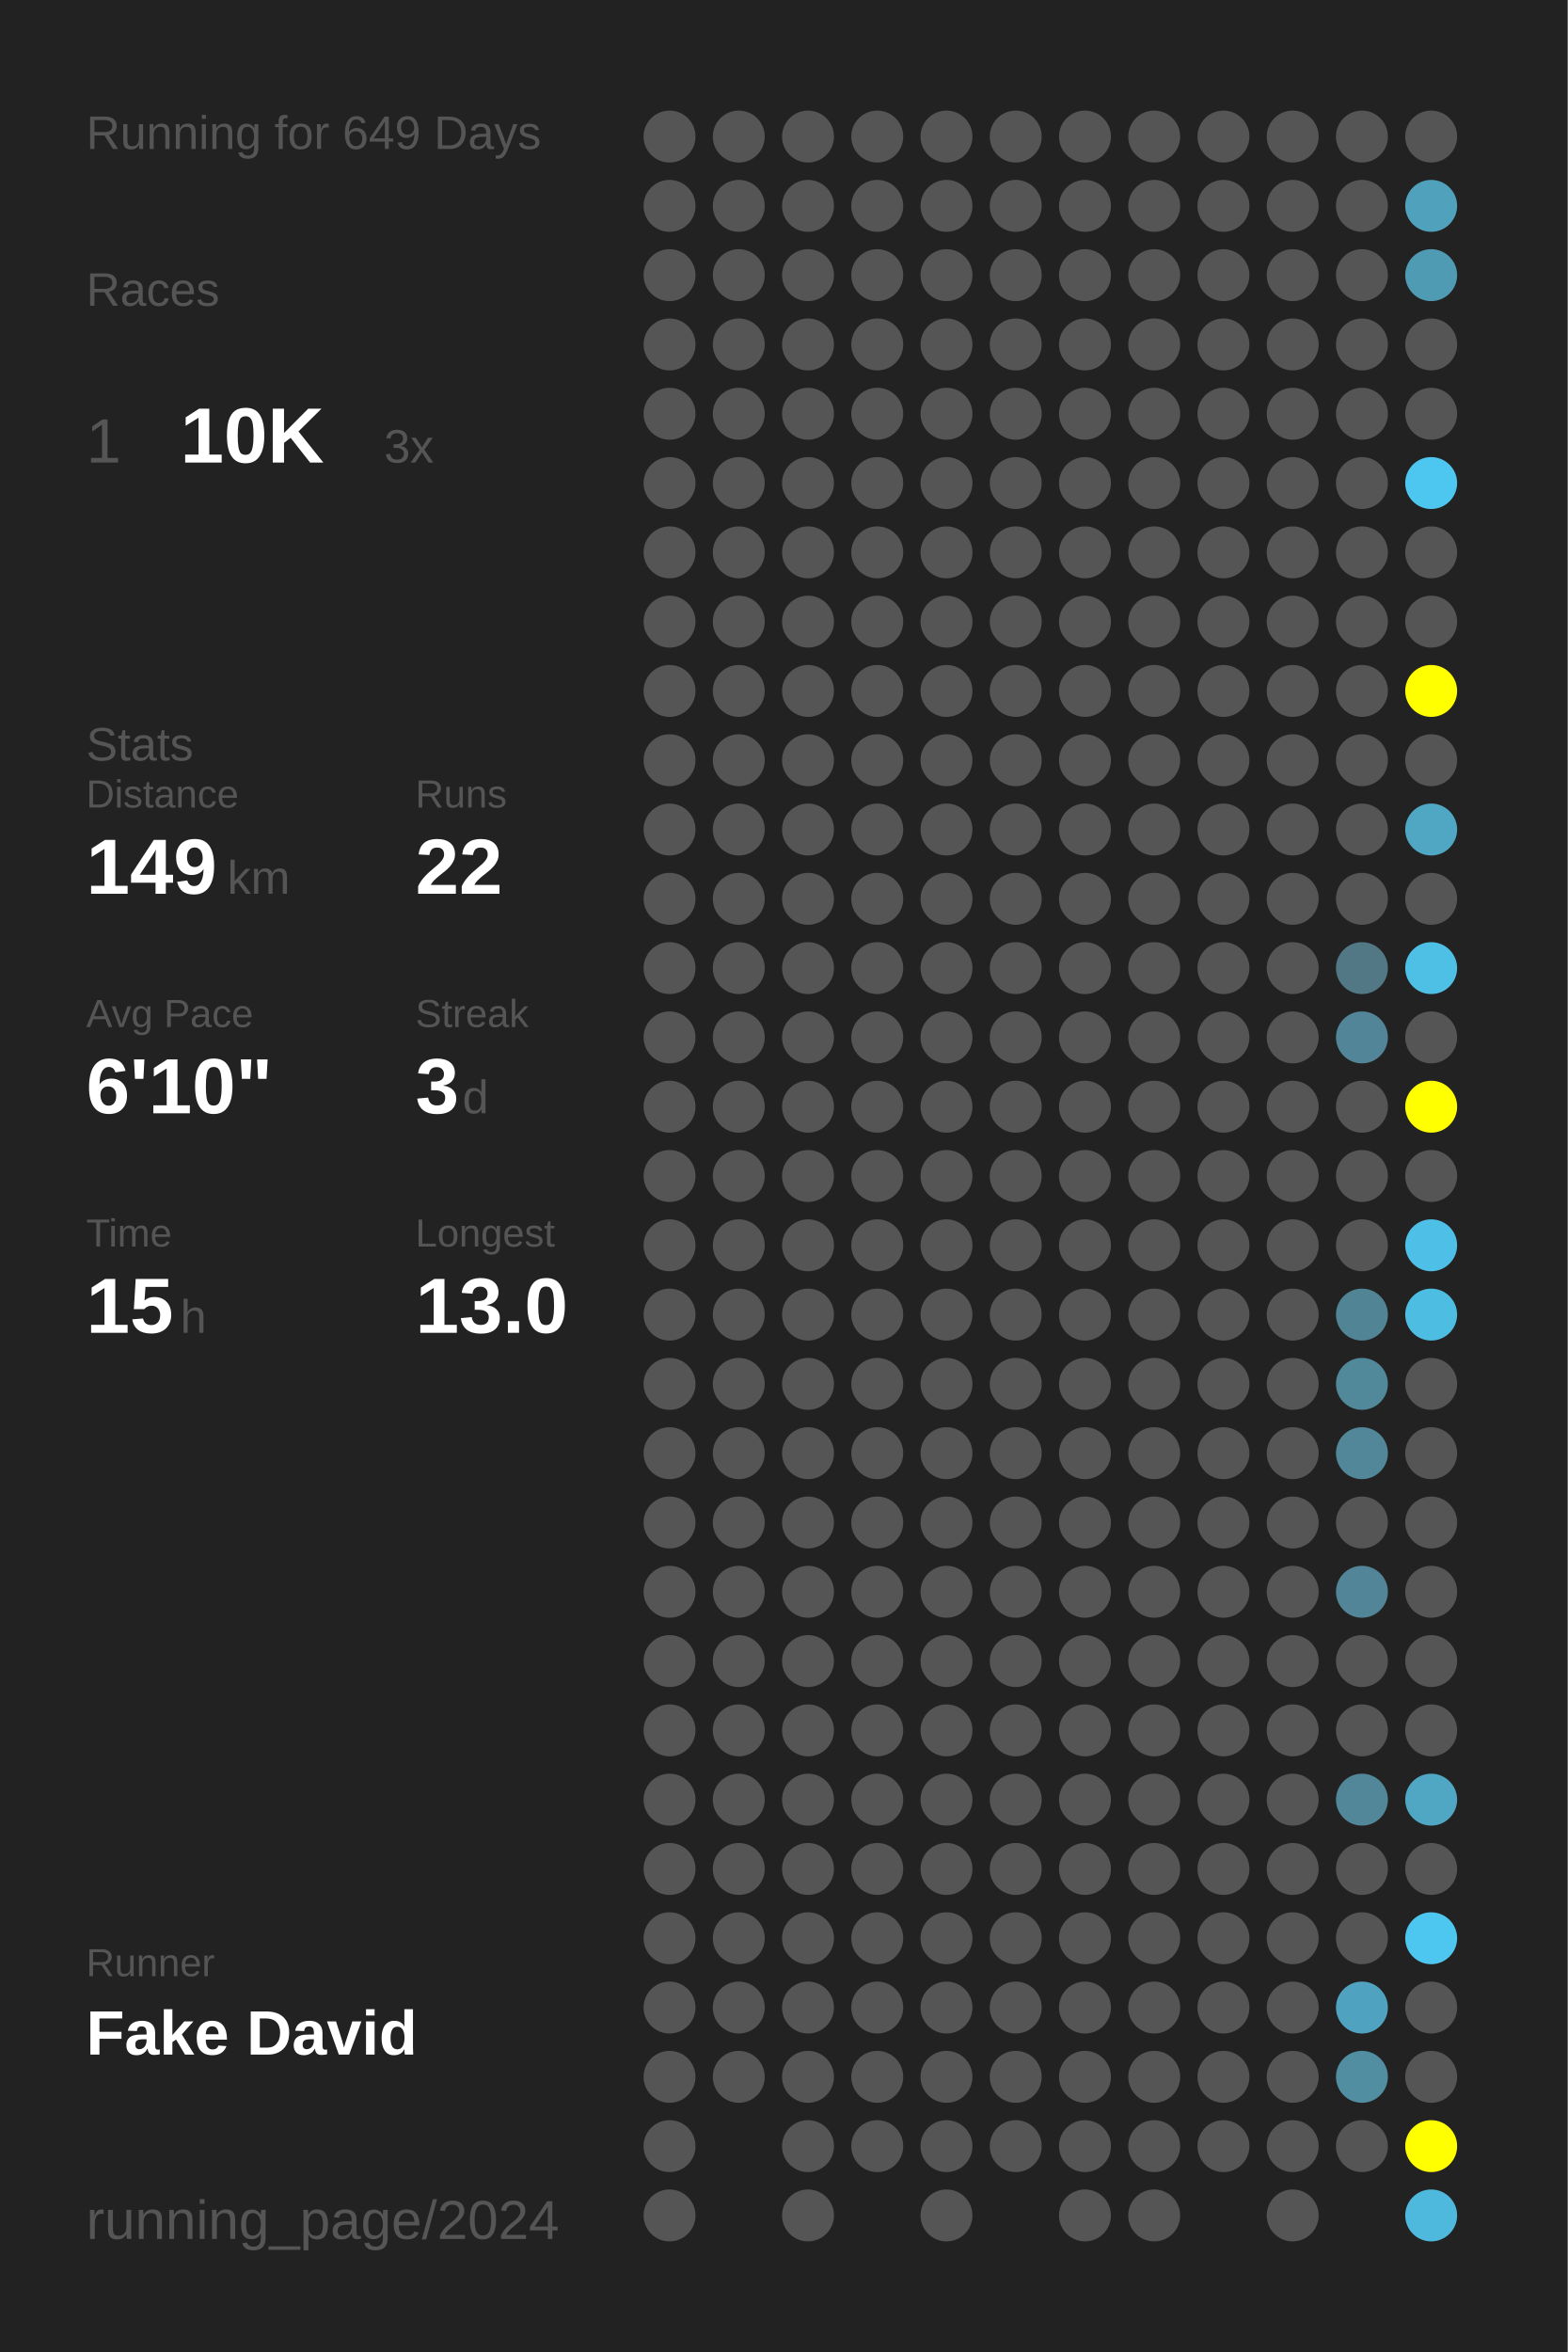
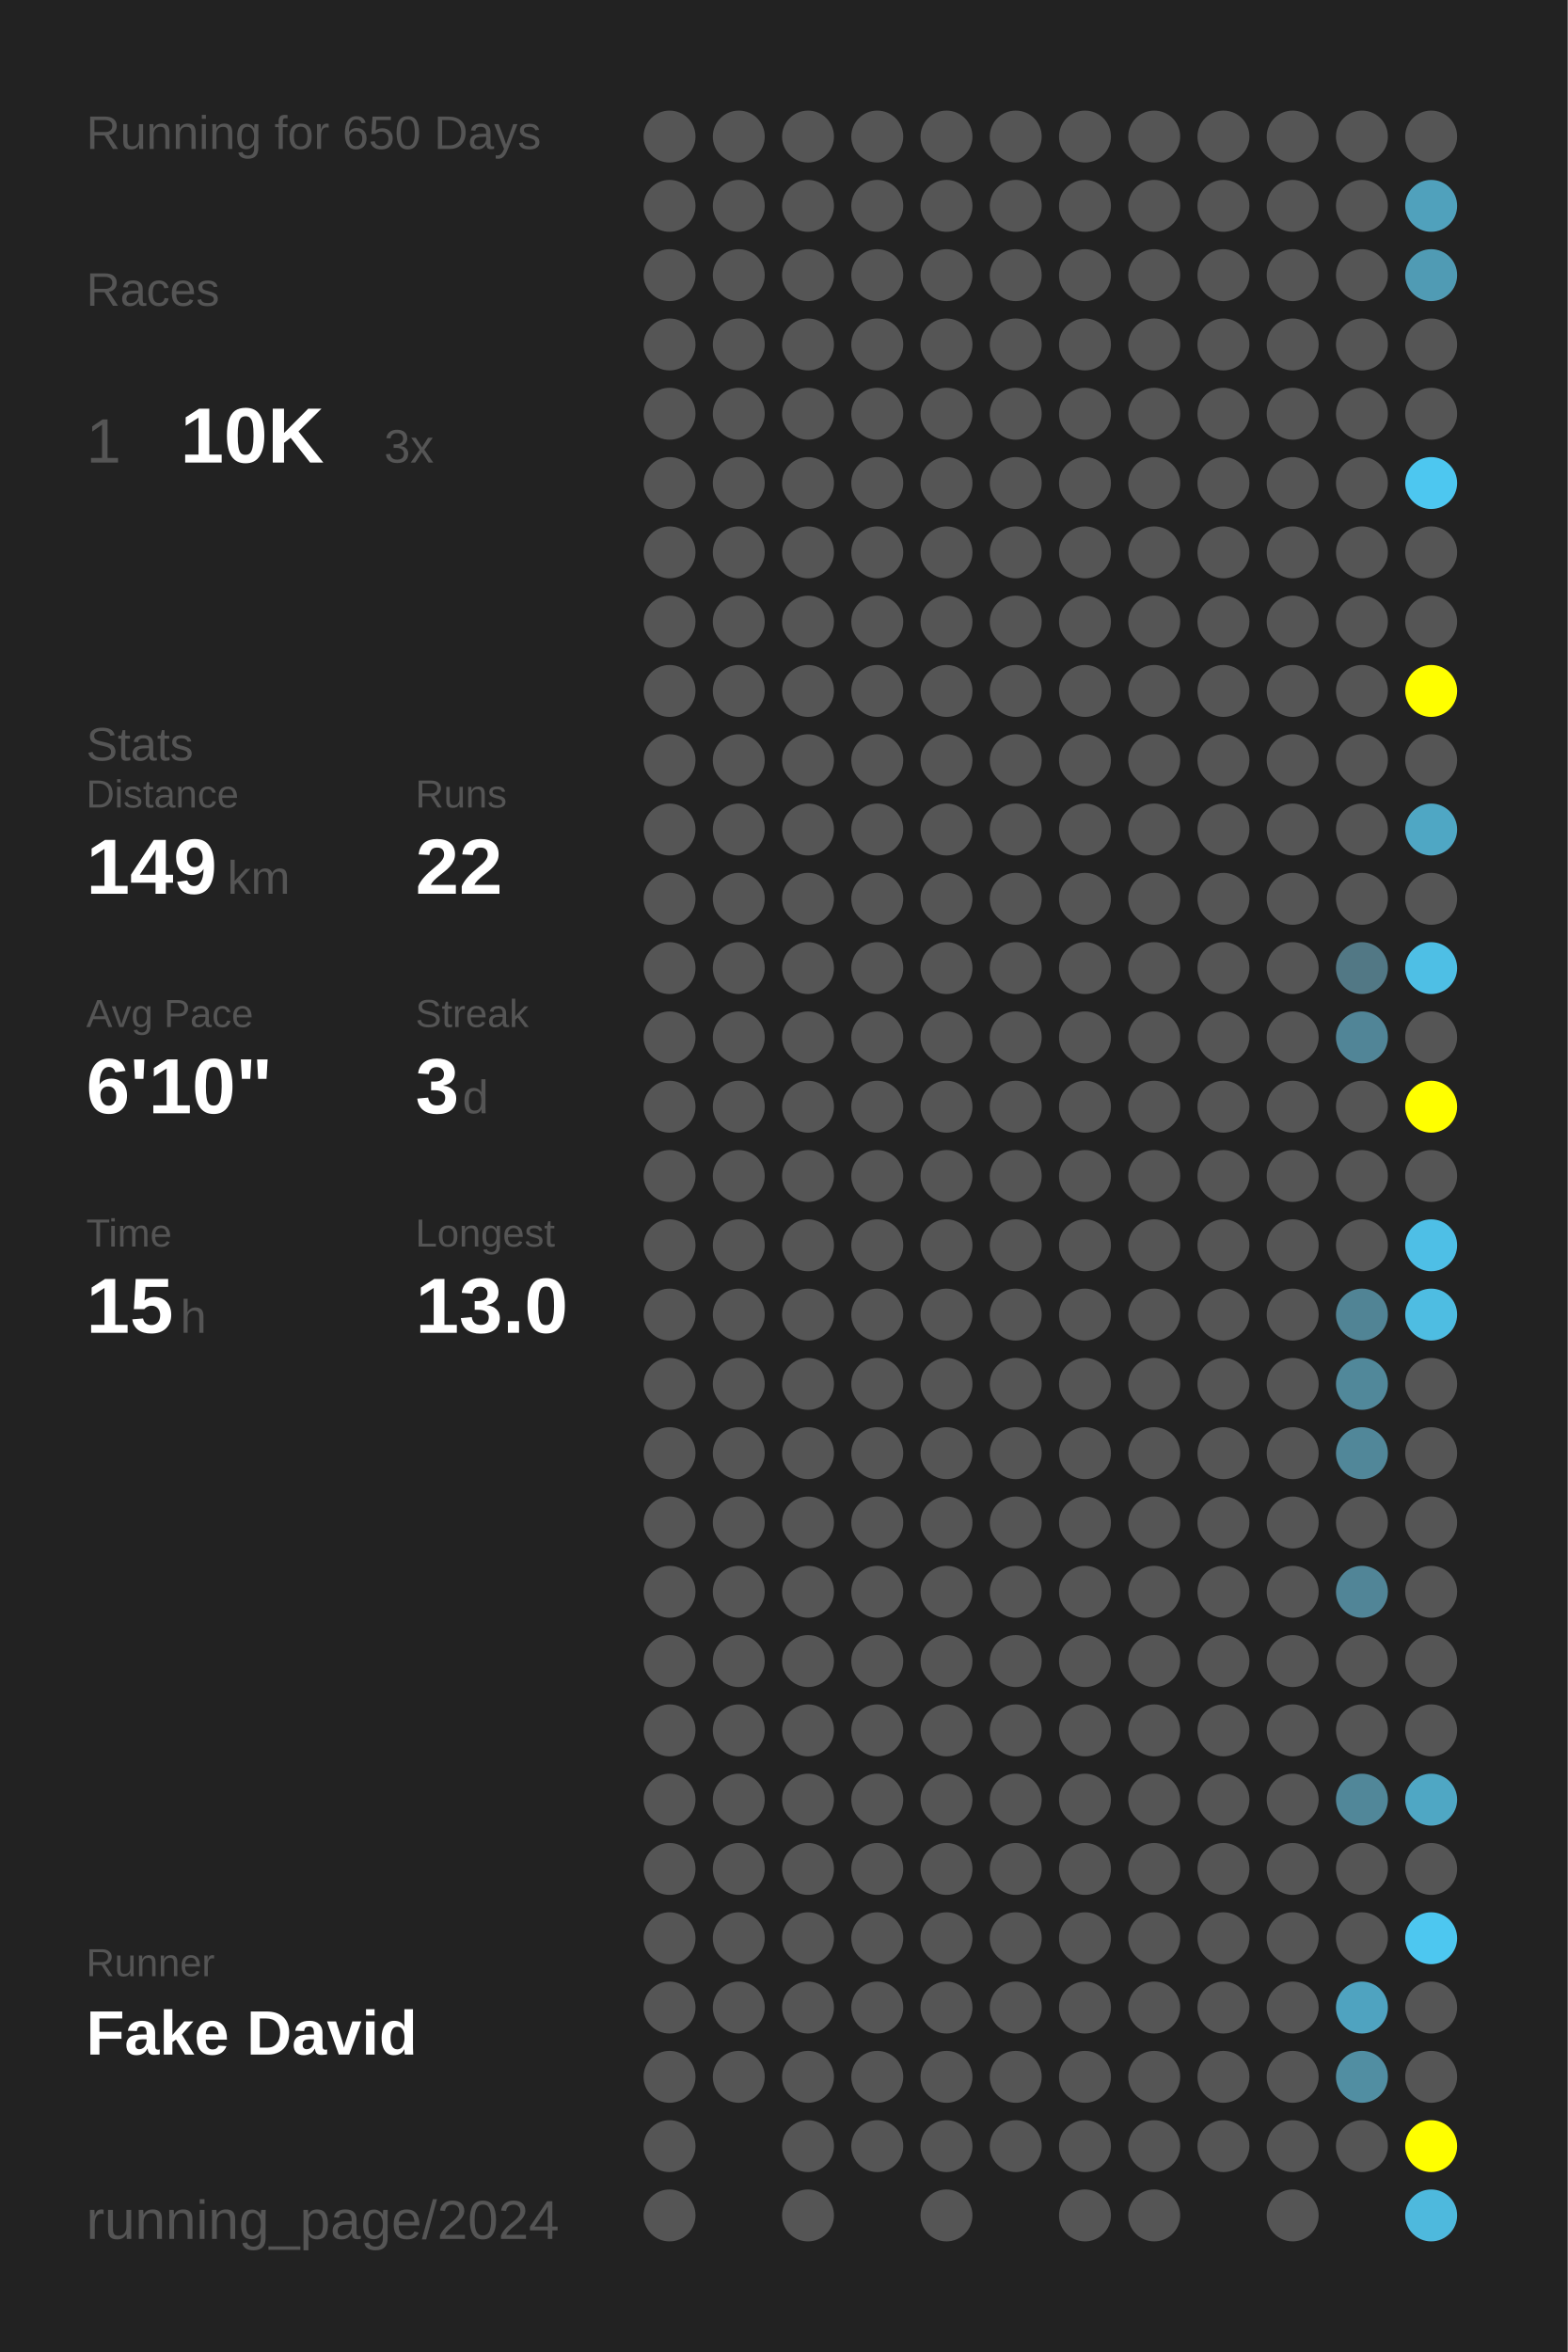
<svg xmlns="http://www.w3.org/2000/svg" baseProfile="full" height="300mm" version="1.1" viewBox="0,0,200,300" width="200mm">
  <defs />
  <rect fill="#222222" height="300" width="200" x="0" y="0" />
-   <text fill="#555555" style="font-size:6px; font-family:Arial;" x="11" y="19">Running for 649 Days</text>
+   <text fill="#555555" style="font-size:6px; font-family:Arial;" x="11" y="19">Running for 650 Days</text>
  <text fill="#555555" style="font-size:6px; font-family:Arial;" x="11" y="39">Races</text>
  <text fill="#555555" style="font-size:8px; font-family:Arial;" x="11" y="59">1</text>
  <text fill="#FFFFFF" style="font-size:10px; font-family:Arial; font-weight:bold;" x="23" y="59">10K</text>
  <text fill="#555555" style="font-size:6px; font-family:Arial;" x="49" y="59">3x</text>
  <text fill="#555555" style="font-size:6px; font-family:Arial;" x="11" y="97">Stats</text>
  <text fill="#555555" style="font-size:5px; font-family:Arial;" x="11" y="103">Distance</text>
  <text fill="#FFFFFF" style="font-size:10px; font-family:Arial; font-weight:bold;" x="11" y="114">149</text>
  <text fill="#555555" style="font-size:6px; font-family:Arial;" x="29" y="114">km</text>
  <text fill="#555555" style="font-size:5px; font-family:Arial;" x="53" y="103">Runs</text>
  <text fill="#FFFFFF" style="font-size:10px; font-family:Arial; font-weight:bold;" x="53" y="114">22</text>
  <text fill="#555555" style="font-size:5px; font-family:Arial;" x="11" y="131">Avg Pace</text>
  <text fill="#FFFFFF" style="font-size:10px; font-family:Arial; font-weight:bold;" x="11" y="142">6'10"</text>
  <text fill="#555555" style="font-size:5px; font-family:Arial;" x="53" y="131">Streak</text>
  <text fill="#FFFFFF" style="font-size:10px; font-family:Arial; font-weight:bold;" x="53" y="142">3</text>
  <text fill="#555555" style="font-size:6px; font-family:Arial;" x="59" y="142">d</text>
  <text fill="#555555" style="font-size:5px; font-family:Arial;" x="11" y="159">Time</text>
  <text fill="#FFFFFF" style="font-size:10px; font-family:Arial; font-weight:bold;" x="11" y="170">15</text>
  <text fill="#555555" style="font-size:6px; font-family:Arial;" x="23" y="170">h</text>
  <text fill="#555555" style="font-size:5px; font-family:Arial;" x="53" y="159">Longest</text>
  <text fill="#FFFFFF" style="font-size:10px; font-family:Arial; font-weight:bold;" x="53" y="170">13.0</text>
  <text fill="#555555" style="font-size:5px; font-family:Arial;" x="11" y="252.065">Runner</text>
  <text fill="#FFFFFF" style="font-size:8px; font-family:Arial; font-weight:bold;" x="11" y="262.065">Fake David</text>
  <text fill="#555555" style="font-size:7px; font-family:Arial;" x="11" y="285.581">running_page/2024</text>
  <circle cx="85.417" cy="17.419" fill="#555555" r="3.312" />
  <circle cx="85.417" cy="26.258" fill="#555555" r="3.312" />
  <circle cx="85.417" cy="35.097" fill="#555555" r="3.312" />
  <circle cx="85.417" cy="43.935" fill="#555555" r="3.312" />
  <circle cx="85.417" cy="52.774" fill="#555555" r="3.312" />
  <circle cx="85.417" cy="61.613" fill="#555555" r="3.312" />
  <circle cx="85.417" cy="70.452" fill="#555555" r="3.312" />
  <circle cx="85.417" cy="79.29" fill="#555555" r="3.312" />
  <circle cx="85.417" cy="88.129" fill="#555555" r="3.312" />
  <circle cx="85.417" cy="96.968" fill="#555555" r="3.312" />
  <circle cx="85.417" cy="105.806" fill="#555555" r="3.312" />
  <circle cx="85.417" cy="114.645" fill="#555555" r="3.312" />
  <circle cx="85.417" cy="123.484" fill="#555555" r="3.312" />
  <circle cx="85.417" cy="132.323" fill="#555555" r="3.312" />
  <circle cx="85.417" cy="141.161" fill="#555555" r="3.312" />
  <circle cx="85.417" cy="150" fill="#555555" r="3.312" />
  <circle cx="85.417" cy="158.839" fill="#555555" r="3.312" />
  <circle cx="85.417" cy="167.677" fill="#555555" r="3.312" />
  <circle cx="85.417" cy="176.516" fill="#555555" r="3.312" />
  <circle cx="85.417" cy="185.355" fill="#555555" r="3.312" />
  <circle cx="85.417" cy="194.194" fill="#555555" r="3.312" />
  <circle cx="85.417" cy="203.032" fill="#555555" r="3.312" />
  <circle cx="85.417" cy="211.871" fill="#555555" r="3.312" />
  <circle cx="85.417" cy="220.71" fill="#555555" r="3.312" />
  <circle cx="85.417" cy="229.548" fill="#555555" r="3.312" />
  <circle cx="85.417" cy="238.387" fill="#555555" r="3.312" />
  <circle cx="85.417" cy="247.226" fill="#555555" r="3.312" />
  <circle cx="85.417" cy="256.065" fill="#555555" r="3.312" />
  <circle cx="85.417" cy="264.903" fill="#555555" r="3.312" />
  <circle cx="85.417" cy="273.742" fill="#555555" r="3.312" />
  <circle cx="85.417" cy="282.581" fill="#555555" r="3.312" />
  <circle cx="94.25" cy="17.419" fill="#555555" r="3.312" />
  <circle cx="94.25" cy="26.258" fill="#555555" r="3.312" />
  <circle cx="94.25" cy="35.097" fill="#555555" r="3.312" />
  <circle cx="94.25" cy="43.935" fill="#555555" r="3.312" />
  <circle cx="94.25" cy="52.774" fill="#555555" r="3.312" />
  <circle cx="94.25" cy="61.613" fill="#555555" r="3.312" />
  <circle cx="94.25" cy="70.452" fill="#555555" r="3.312" />
  <circle cx="94.25" cy="79.29" fill="#555555" r="3.312" />
  <circle cx="94.25" cy="88.129" fill="#555555" r="3.312" />
  <circle cx="94.25" cy="96.968" fill="#555555" r="3.312" />
  <circle cx="94.25" cy="105.806" fill="#555555" r="3.312" />
  <circle cx="94.25" cy="114.645" fill="#555555" r="3.312" />
  <circle cx="94.25" cy="123.484" fill="#555555" r="3.312" />
  <circle cx="94.25" cy="132.323" fill="#555555" r="3.312" />
  <circle cx="94.25" cy="141.161" fill="#555555" r="3.312" />
  <circle cx="94.25" cy="150" fill="#555555" r="3.312" />
  <circle cx="94.25" cy="158.839" fill="#555555" r="3.312" />
  <circle cx="94.25" cy="167.677" fill="#555555" r="3.312" />
  <circle cx="94.25" cy="176.516" fill="#555555" r="3.312" />
  <circle cx="94.25" cy="185.355" fill="#555555" r="3.312" />
  <circle cx="94.25" cy="194.194" fill="#555555" r="3.312" />
  <circle cx="94.25" cy="203.032" fill="#555555" r="3.312" />
  <circle cx="94.25" cy="211.871" fill="#555555" r="3.312" />
  <circle cx="94.25" cy="220.71" fill="#555555" r="3.312" />
  <circle cx="94.25" cy="229.548" fill="#555555" r="3.312" />
  <circle cx="94.25" cy="238.387" fill="#555555" r="3.312" />
  <circle cx="94.25" cy="247.226" fill="#555555" r="3.312" />
  <circle cx="94.25" cy="256.065" fill="#555555" r="3.312" />
  <circle cx="94.25" cy="264.903" fill="#555555" r="3.312" />
  <circle cx="103.083" cy="17.419" fill="#555555" r="3.312" />
  <circle cx="103.083" cy="26.258" fill="#555555" r="3.312" />
  <circle cx="103.083" cy="35.097" fill="#555555" r="3.312" />
  <circle cx="103.083" cy="43.935" fill="#555555" r="3.312" />
  <circle cx="103.083" cy="52.774" fill="#555555" r="3.312" />
  <circle cx="103.083" cy="61.613" fill="#555555" r="3.312" />
  <circle cx="103.083" cy="70.452" fill="#555555" r="3.312" />
  <circle cx="103.083" cy="79.29" fill="#555555" r="3.312" />
  <circle cx="103.083" cy="88.129" fill="#555555" r="3.312" />
  <circle cx="103.083" cy="96.968" fill="#555555" r="3.312" />
  <circle cx="103.083" cy="105.806" fill="#555555" r="3.312" />
  <circle cx="103.083" cy="114.645" fill="#555555" r="3.312" />
  <circle cx="103.083" cy="123.484" fill="#555555" r="3.312" />
  <circle cx="103.083" cy="132.323" fill="#555555" r="3.312" />
  <circle cx="103.083" cy="141.161" fill="#555555" r="3.312" />
  <circle cx="103.083" cy="150" fill="#555555" r="3.312" />
  <circle cx="103.083" cy="158.839" fill="#555555" r="3.312" />
  <circle cx="103.083" cy="167.677" fill="#555555" r="3.312" />
  <circle cx="103.083" cy="176.516" fill="#555555" r="3.312" />
  <circle cx="103.083" cy="185.355" fill="#555555" r="3.312" />
  <circle cx="103.083" cy="194.194" fill="#555555" r="3.312" />
  <circle cx="103.083" cy="203.032" fill="#555555" r="3.312" />
  <circle cx="103.083" cy="211.871" fill="#555555" r="3.312" />
  <circle cx="103.083" cy="220.71" fill="#555555" r="3.312" />
  <circle cx="103.083" cy="229.548" fill="#555555" r="3.312" />
  <circle cx="103.083" cy="238.387" fill="#555555" r="3.312" />
  <circle cx="103.083" cy="247.226" fill="#555555" r="3.312" />
  <circle cx="103.083" cy="256.065" fill="#555555" r="3.312" />
  <circle cx="103.083" cy="264.903" fill="#555555" r="3.312" />
  <circle cx="103.083" cy="273.742" fill="#555555" r="3.312" />
  <circle cx="103.083" cy="282.581" fill="#555555" r="3.312" />
  <circle cx="111.917" cy="17.419" fill="#555555" r="3.312" />
  <circle cx="111.917" cy="26.258" fill="#555555" r="3.312" />
  <circle cx="111.917" cy="35.097" fill="#555555" r="3.312" />
  <circle cx="111.917" cy="43.935" fill="#555555" r="3.312" />
  <circle cx="111.917" cy="52.774" fill="#555555" r="3.312" />
  <circle cx="111.917" cy="61.613" fill="#555555" r="3.312" />
  <circle cx="111.917" cy="70.452" fill="#555555" r="3.312" />
  <circle cx="111.917" cy="79.29" fill="#555555" r="3.312" />
  <circle cx="111.917" cy="88.129" fill="#555555" r="3.312" />
  <circle cx="111.917" cy="96.968" fill="#555555" r="3.312" />
  <circle cx="111.917" cy="105.806" fill="#555555" r="3.312" />
  <circle cx="111.917" cy="114.645" fill="#555555" r="3.312" />
  <circle cx="111.917" cy="123.484" fill="#555555" r="3.312" />
  <circle cx="111.917" cy="132.323" fill="#555555" r="3.312" />
  <circle cx="111.917" cy="141.161" fill="#555555" r="3.312" />
  <circle cx="111.917" cy="150" fill="#555555" r="3.312" />
  <circle cx="111.917" cy="158.839" fill="#555555" r="3.312" />
  <circle cx="111.917" cy="167.677" fill="#555555" r="3.312" />
  <circle cx="111.917" cy="176.516" fill="#555555" r="3.312" />
  <circle cx="111.917" cy="185.355" fill="#555555" r="3.312" />
  <circle cx="111.917" cy="194.194" fill="#555555" r="3.312" />
  <circle cx="111.917" cy="203.032" fill="#555555" r="3.312" />
  <circle cx="111.917" cy="211.871" fill="#555555" r="3.312" />
  <circle cx="111.917" cy="220.71" fill="#555555" r="3.312" />
  <circle cx="111.917" cy="229.548" fill="#555555" r="3.312" />
  <circle cx="111.917" cy="238.387" fill="#555555" r="3.312" />
  <circle cx="111.917" cy="247.226" fill="#555555" r="3.312" />
  <circle cx="111.917" cy="256.065" fill="#555555" r="3.312" />
  <circle cx="111.917" cy="264.903" fill="#555555" r="3.312" />
  <circle cx="111.917" cy="273.742" fill="#555555" r="3.312" />
  <circle cx="120.75" cy="17.419" fill="#555555" r="3.312" />
  <circle cx="120.75" cy="26.258" fill="#555555" r="3.312" />
  <circle cx="120.75" cy="35.097" fill="#555555" r="3.312" />
  <circle cx="120.75" cy="43.935" fill="#555555" r="3.312" />
  <circle cx="120.75" cy="52.774" fill="#555555" r="3.312" />
  <circle cx="120.75" cy="61.613" fill="#555555" r="3.312" />
  <circle cx="120.75" cy="70.452" fill="#555555" r="3.312" />
  <circle cx="120.75" cy="79.29" fill="#555555" r="3.312" />
  <circle cx="120.75" cy="88.129" fill="#555555" r="3.312" />
  <circle cx="120.75" cy="96.968" fill="#555555" r="3.312" />
  <circle cx="120.75" cy="105.806" fill="#555555" r="3.312" />
  <circle cx="120.75" cy="114.645" fill="#555555" r="3.312" />
  <circle cx="120.75" cy="123.484" fill="#555555" r="3.312" />
  <circle cx="120.75" cy="132.323" fill="#555555" r="3.312" />
  <circle cx="120.75" cy="141.161" fill="#555555" r="3.312" />
  <circle cx="120.75" cy="150" fill="#555555" r="3.312" />
  <circle cx="120.75" cy="158.839" fill="#555555" r="3.312" />
  <circle cx="120.75" cy="167.677" fill="#555555" r="3.312" />
  <circle cx="120.75" cy="176.516" fill="#555555" r="3.312" />
  <circle cx="120.75" cy="185.355" fill="#555555" r="3.312" />
  <circle cx="120.75" cy="194.194" fill="#555555" r="3.312" />
  <circle cx="120.75" cy="203.032" fill="#555555" r="3.312" />
  <circle cx="120.75" cy="211.871" fill="#555555" r="3.312" />
  <circle cx="120.75" cy="220.71" fill="#555555" r="3.312" />
  <circle cx="120.75" cy="229.548" fill="#555555" r="3.312" />
  <circle cx="120.75" cy="238.387" fill="#555555" r="3.312" />
  <circle cx="120.75" cy="247.226" fill="#555555" r="3.312" />
  <circle cx="120.75" cy="256.065" fill="#555555" r="3.312" />
  <circle cx="120.75" cy="264.903" fill="#555555" r="3.312" />
  <circle cx="120.75" cy="273.742" fill="#555555" r="3.312" />
  <circle cx="120.75" cy="282.581" fill="#555555" r="3.312" />
  <circle cx="129.583" cy="17.419" fill="#555555" r="3.312" />
  <circle cx="129.583" cy="26.258" fill="#555555" r="3.312" />
  <circle cx="129.583" cy="35.097" fill="#555555" r="3.312" />
  <circle cx="129.583" cy="43.935" fill="#555555" r="3.312" />
  <circle cx="129.583" cy="52.774" fill="#555555" r="3.312" />
  <circle cx="129.583" cy="61.613" fill="#555555" r="3.312" />
  <circle cx="129.583" cy="70.452" fill="#555555" r="3.312" />
  <circle cx="129.583" cy="79.29" fill="#555555" r="3.312" />
  <circle cx="129.583" cy="88.129" fill="#555555" r="3.312" />
  <circle cx="129.583" cy="96.968" fill="#555555" r="3.312" />
  <circle cx="129.583" cy="105.806" fill="#555555" r="3.312" />
  <circle cx="129.583" cy="114.645" fill="#555555" r="3.312" />
  <circle cx="129.583" cy="123.484" fill="#555555" r="3.312" />
  <circle cx="129.583" cy="132.323" fill="#555555" r="3.312" />
  <circle cx="129.583" cy="141.161" fill="#555555" r="3.312" />
  <circle cx="129.583" cy="150" fill="#555555" r="3.312" />
  <circle cx="129.583" cy="158.839" fill="#555555" r="3.312" />
  <circle cx="129.583" cy="167.677" fill="#555555" r="3.312" />
  <circle cx="129.583" cy="176.516" fill="#555555" r="3.312" />
  <circle cx="129.583" cy="185.355" fill="#555555" r="3.312" />
  <circle cx="129.583" cy="194.194" fill="#555555" r="3.312" />
  <circle cx="129.583" cy="203.032" fill="#555555" r="3.312" />
  <circle cx="129.583" cy="211.871" fill="#555555" r="3.312" />
  <circle cx="129.583" cy="220.71" fill="#555555" r="3.312" />
  <circle cx="129.583" cy="229.548" fill="#555555" r="3.312" />
  <circle cx="129.583" cy="238.387" fill="#555555" r="3.312" />
  <circle cx="129.583" cy="247.226" fill="#555555" r="3.312" />
  <circle cx="129.583" cy="256.065" fill="#555555" r="3.312" />
  <circle cx="129.583" cy="264.903" fill="#555555" r="3.312" />
  <circle cx="129.583" cy="273.742" fill="#555555" r="3.312" />
  <circle cx="138.417" cy="17.419" fill="#555555" r="3.312" />
  <circle cx="138.417" cy="26.258" fill="#555555" r="3.312" />
  <circle cx="138.417" cy="35.097" fill="#555555" r="3.312" />
  <circle cx="138.417" cy="43.935" fill="#555555" r="3.312" />
  <circle cx="138.417" cy="52.774" fill="#555555" r="3.312" />
  <circle cx="138.417" cy="61.613" fill="#555555" r="3.312" />
  <circle cx="138.417" cy="70.452" fill="#555555" r="3.312" />
  <circle cx="138.417" cy="79.29" fill="#555555" r="3.312" />
  <circle cx="138.417" cy="88.129" fill="#555555" r="3.312" />
  <circle cx="138.417" cy="96.968" fill="#555555" r="3.312" />
  <circle cx="138.417" cy="105.806" fill="#555555" r="3.312" />
  <circle cx="138.417" cy="114.645" fill="#555555" r="3.312" />
  <circle cx="138.417" cy="123.484" fill="#555555" r="3.312" />
  <circle cx="138.417" cy="132.323" fill="#555555" r="3.312" />
  <circle cx="138.417" cy="141.161" fill="#555555" r="3.312" />
  <circle cx="138.417" cy="150" fill="#555555" r="3.312" />
  <circle cx="138.417" cy="158.839" fill="#555555" r="3.312" />
  <circle cx="138.417" cy="167.677" fill="#555555" r="3.312" />
  <circle cx="138.417" cy="176.516" fill="#555555" r="3.312" />
  <circle cx="138.417" cy="185.355" fill="#555555" r="3.312" />
  <circle cx="138.417" cy="194.194" fill="#555555" r="3.312" />
  <circle cx="138.417" cy="203.032" fill="#555555" r="3.312" />
  <circle cx="138.417" cy="211.871" fill="#555555" r="3.312" />
  <circle cx="138.417" cy="220.71" fill="#555555" r="3.312" />
  <circle cx="138.417" cy="229.548" fill="#555555" r="3.312" />
  <circle cx="138.417" cy="238.387" fill="#555555" r="3.312" />
  <circle cx="138.417" cy="247.226" fill="#555555" r="3.312" />
  <circle cx="138.417" cy="256.065" fill="#555555" r="3.312" />
  <circle cx="138.417" cy="264.903" fill="#555555" r="3.312" />
  <circle cx="138.417" cy="273.742" fill="#555555" r="3.312" />
  <circle cx="138.417" cy="282.581" fill="#555555" r="3.312" />
  <circle cx="147.25" cy="17.419" fill="#555555" r="3.312" />
  <circle cx="147.25" cy="26.258" fill="#555555" r="3.312" />
  <circle cx="147.25" cy="35.097" fill="#555555" r="3.312" />
  <circle cx="147.25" cy="43.935" fill="#555555" r="3.312" />
  <circle cx="147.25" cy="52.774" fill="#555555" r="3.312" />
  <circle cx="147.25" cy="61.613" fill="#555555" r="3.312" />
  <circle cx="147.25" cy="70.452" fill="#555555" r="3.312" />
  <circle cx="147.25" cy="79.29" fill="#555555" r="3.312" />
  <circle cx="147.25" cy="88.129" fill="#555555" r="3.312" />
  <circle cx="147.25" cy="96.968" fill="#555555" r="3.312" />
  <circle cx="147.25" cy="105.806" fill="#555555" r="3.312" />
  <circle cx="147.25" cy="114.645" fill="#555555" r="3.312" />
  <circle cx="147.25" cy="123.484" fill="#555555" r="3.312" />
  <circle cx="147.25" cy="132.323" fill="#555555" r="3.312" />
  <circle cx="147.25" cy="141.161" fill="#555555" r="3.312" />
  <circle cx="147.25" cy="150" fill="#555555" r="3.312" />
  <circle cx="147.25" cy="158.839" fill="#555555" r="3.312" />
  <circle cx="147.25" cy="167.677" fill="#555555" r="3.312" />
  <circle cx="147.25" cy="176.516" fill="#555555" r="3.312" />
  <circle cx="147.25" cy="185.355" fill="#555555" r="3.312" />
  <circle cx="147.25" cy="194.194" fill="#555555" r="3.312" />
  <circle cx="147.25" cy="203.032" fill="#555555" r="3.312" />
  <circle cx="147.25" cy="211.871" fill="#555555" r="3.312" />
  <circle cx="147.25" cy="220.71" fill="#555555" r="3.312" />
  <circle cx="147.25" cy="229.548" fill="#555555" r="3.312" />
  <circle cx="147.25" cy="238.387" fill="#555555" r="3.312" />
  <circle cx="147.25" cy="247.226" fill="#555555" r="3.312" />
  <circle cx="147.25" cy="256.065" fill="#555555" r="3.312" />
  <circle cx="147.25" cy="264.903" fill="#555555" r="3.312" />
  <circle cx="147.25" cy="273.742" fill="#555555" r="3.312" />
  <circle cx="147.25" cy="282.581" fill="#555555" r="3.312" />
  <circle cx="156.083" cy="17.419" fill="#555555" r="3.312" />
  <circle cx="156.083" cy="26.258" fill="#555555" r="3.312" />
  <circle cx="156.083" cy="35.097" fill="#555555" r="3.312" />
  <circle cx="156.083" cy="43.935" fill="#555555" r="3.312" />
  <circle cx="156.083" cy="52.774" fill="#555555" r="3.312" />
  <circle cx="156.083" cy="61.613" fill="#555555" r="3.312" />
  <circle cx="156.083" cy="70.452" fill="#555555" r="3.312" />
  <circle cx="156.083" cy="79.29" fill="#555555" r="3.312" />
  <circle cx="156.083" cy="88.129" fill="#555555" r="3.312" />
  <circle cx="156.083" cy="96.968" fill="#555555" r="3.312" />
  <circle cx="156.083" cy="105.806" fill="#555555" r="3.312" />
  <circle cx="156.083" cy="114.645" fill="#555555" r="3.312" />
  <circle cx="156.083" cy="123.484" fill="#555555" r="3.312" />
  <circle cx="156.083" cy="132.323" fill="#555555" r="3.312" />
  <circle cx="156.083" cy="141.161" fill="#555555" r="3.312" />
  <circle cx="156.083" cy="150" fill="#555555" r="3.312" />
  <circle cx="156.083" cy="158.839" fill="#555555" r="3.312" />
  <circle cx="156.083" cy="167.677" fill="#555555" r="3.312" />
  <circle cx="156.083" cy="176.516" fill="#555555" r="3.312" />
  <circle cx="156.083" cy="185.355" fill="#555555" r="3.312" />
  <circle cx="156.083" cy="194.194" fill="#555555" r="3.312" />
  <circle cx="156.083" cy="203.032" fill="#555555" r="3.312" />
  <circle cx="156.083" cy="211.871" fill="#555555" r="3.312" />
  <circle cx="156.083" cy="220.71" fill="#555555" r="3.312" />
  <circle cx="156.083" cy="229.548" fill="#555555" r="3.312" />
  <circle cx="156.083" cy="238.387" fill="#555555" r="3.312" />
  <circle cx="156.083" cy="247.226" fill="#555555" r="3.312" />
  <circle cx="156.083" cy="256.065" fill="#555555" r="3.312" />
  <circle cx="156.083" cy="264.903" fill="#555555" r="3.312" />
  <circle cx="156.083" cy="273.742" fill="#555555" r="3.312" />
  <circle cx="164.917" cy="17.419" fill="#555555" r="3.312" />
  <circle cx="164.917" cy="26.258" fill="#555555" r="3.312" />
  <circle cx="164.917" cy="35.097" fill="#555555" r="3.312" />
  <circle cx="164.917" cy="43.935" fill="#555555" r="3.312" />
  <circle cx="164.917" cy="52.774" fill="#555555" r="3.312" />
  <circle cx="164.917" cy="61.613" fill="#555555" r="3.312" />
  <circle cx="164.917" cy="70.452" fill="#555555" r="3.312" />
  <circle cx="164.917" cy="79.29" fill="#555555" r="3.312" />
  <circle cx="164.917" cy="88.129" fill="#555555" r="3.312" />
  <circle cx="164.917" cy="96.968" fill="#555555" r="3.312" />
  <circle cx="164.917" cy="105.806" fill="#555555" r="3.312" />
  <circle cx="164.917" cy="114.645" fill="#555555" r="3.312" />
  <circle cx="164.917" cy="123.484" fill="#555555" r="3.312" />
  <circle cx="164.917" cy="132.323" fill="#555555" r="3.312" />
  <circle cx="164.917" cy="141.161" fill="#555555" r="3.312" />
  <circle cx="164.917" cy="150" fill="#555555" r="3.312" />
  <circle cx="164.917" cy="158.839" fill="#555555" r="3.312" />
  <circle cx="164.917" cy="167.677" fill="#555555" r="3.312" />
  <circle cx="164.917" cy="176.516" fill="#555555" r="3.312" />
  <circle cx="164.917" cy="185.355" fill="#555555" r="3.312" />
  <circle cx="164.917" cy="194.194" fill="#555555" r="3.312" />
  <circle cx="164.917" cy="203.032" fill="#555555" r="3.312" />
  <circle cx="164.917" cy="211.871" fill="#555555" r="3.312" />
  <circle cx="164.917" cy="220.71" fill="#555555" r="3.312" />
  <circle cx="164.917" cy="229.548" fill="#555555" r="3.312" />
  <circle cx="164.917" cy="238.387" fill="#555555" r="3.312" />
  <circle cx="164.917" cy="247.226" fill="#555555" r="3.312" />
  <circle cx="164.917" cy="256.065" fill="#555555" r="3.312" />
  <circle cx="164.917" cy="264.903" fill="#555555" r="3.312" />
  <circle cx="164.917" cy="273.742" fill="#555555" r="3.312" />
  <circle cx="164.917" cy="282.581" fill="#555555" r="3.312" />
  <circle cx="173.75" cy="17.419" fill="#555555" r="3.312" />
  <circle cx="173.75" cy="26.258" fill="#555555" r="3.312" />
  <circle cx="173.75" cy="35.097" fill="#555555" r="3.312" />
  <circle cx="173.75" cy="43.935" fill="#555555" r="3.312" />
  <circle cx="173.75" cy="52.774" fill="#555555" r="3.312" />
  <circle cx="173.75" cy="61.613" fill="#555555" r="3.312" />
  <circle cx="173.75" cy="70.452" fill="#555555" r="3.312" />
  <circle cx="173.75" cy="79.29" fill="#555555" r="3.312" />
  <circle cx="173.75" cy="88.129" fill="#555555" r="3.312" />
  <circle cx="173.75" cy="96.968" fill="#555555" r="3.312" />
  <circle cx="173.75" cy="105.806" fill="#555555" r="3.312" />
  <circle cx="173.75" cy="114.645" fill="#555555" r="3.312" />
  <circle cx="173.75" cy="123.484" fill="#527885" r="3.312" />
  <circle cx="173.75" cy="132.323" fill="#518597" r="3.312" />
  <circle cx="173.75" cy="141.161" fill="#555555" r="3.312" />
  <circle cx="173.75" cy="150" fill="#555555" r="3.312" />
  <circle cx="173.75" cy="158.839" fill="#555555" r="3.312" />
  <circle cx="173.75" cy="167.677" fill="#518495" r="3.312" />
  <circle cx="173.75" cy="176.516" fill="#51889a" r="3.312" />
  <circle cx="173.75" cy="185.355" fill="#518799" r="3.312" />
  <circle cx="173.75" cy="194.194" fill="#555555" r="3.312" />
  <circle cx="173.75" cy="203.032" fill="#518597" r="3.312" />
  <circle cx="173.75" cy="211.871" fill="#555555" r="3.312" />
  <circle cx="173.75" cy="220.71" fill="#555555" r="3.312" />
  <circle cx="173.75" cy="229.548" fill="#518799" r="3.312" />
  <circle cx="173.75" cy="238.387" fill="#555555" r="3.312" />
  <circle cx="173.75" cy="247.226" fill="#555555" r="3.312" />
  <circle cx="173.75" cy="256.065" fill="#4fa3c0" r="3.312" />
  <circle cx="173.75" cy="264.903" fill="#518ea2" r="3.312" />
  <circle cx="173.75" cy="273.742" fill="#555555" r="3.312" />
  <circle cx="182.583" cy="17.419" fill="#555555" r="3.312" />
  <circle cx="182.583" cy="26.258" fill="#50a1bc" r="3.312" />
  <circle cx="182.583" cy="35.097" fill="#509bb4" r="3.312" />
  <circle cx="182.583" cy="43.935" fill="#555555" r="3.312" />
  <circle cx="182.583" cy="52.774" fill="#555555" r="3.312" />
  <circle cx="182.583" cy="61.613" fill="#4dc7f0" r="3.312" />
  <circle cx="182.583" cy="70.452" fill="#555555" r="3.312" />
  <circle cx="182.583" cy="79.29" fill="#555555" r="3.312" />
  <circle cx="182.583" cy="88.129" fill="#FFFF00" r="3.312" />
  <circle cx="182.583" cy="96.968" fill="#555555" r="3.312" />
  <circle cx="182.583" cy="105.806" fill="#4fa7c4" r="3.312" />
  <circle cx="182.583" cy="114.645" fill="#555555" r="3.312" />
  <circle cx="182.583" cy="123.484" fill="#4ebfe5" r="3.312" />
  <circle cx="182.583" cy="132.323" fill="#555555" r="3.312" />
  <circle cx="182.583" cy="141.161" fill="#FFFF00" r="3.312" />
  <circle cx="182.583" cy="150" fill="#555555" r="3.312" />
  <circle cx="182.583" cy="158.839" fill="#4ebfe6" r="3.312" />
  <circle cx="182.583" cy="167.677" fill="#4ebde2" r="3.312" />
  <circle cx="182.583" cy="176.516" fill="#555555" r="3.312" />
  <circle cx="182.583" cy="185.355" fill="#555555" r="3.312" />
  <circle cx="182.583" cy="194.194" fill="#555555" r="3.312" />
  <circle cx="182.583" cy="203.032" fill="#555555" r="3.312" />
  <circle cx="182.583" cy="211.871" fill="#555555" r="3.312" />
  <circle cx="182.583" cy="220.71" fill="#555555" r="3.312" />
  <circle cx="182.583" cy="229.548" fill="#4fa7c4" r="3.312" />
  <circle cx="182.583" cy="238.387" fill="#555555" r="3.312" />
  <circle cx="182.583" cy="247.226" fill="#4dc7f0" r="3.312" />
  <circle cx="182.583" cy="256.065" fill="#555555" r="3.312" />
  <circle cx="182.583" cy="264.903" fill="#555555" r="3.312" />
  <circle cx="182.583" cy="273.742" fill="#FFFF00" r="3.312" />
  <circle cx="182.583" cy="282.581" fill="#4eb9dd" r="3.312" />
</svg>
